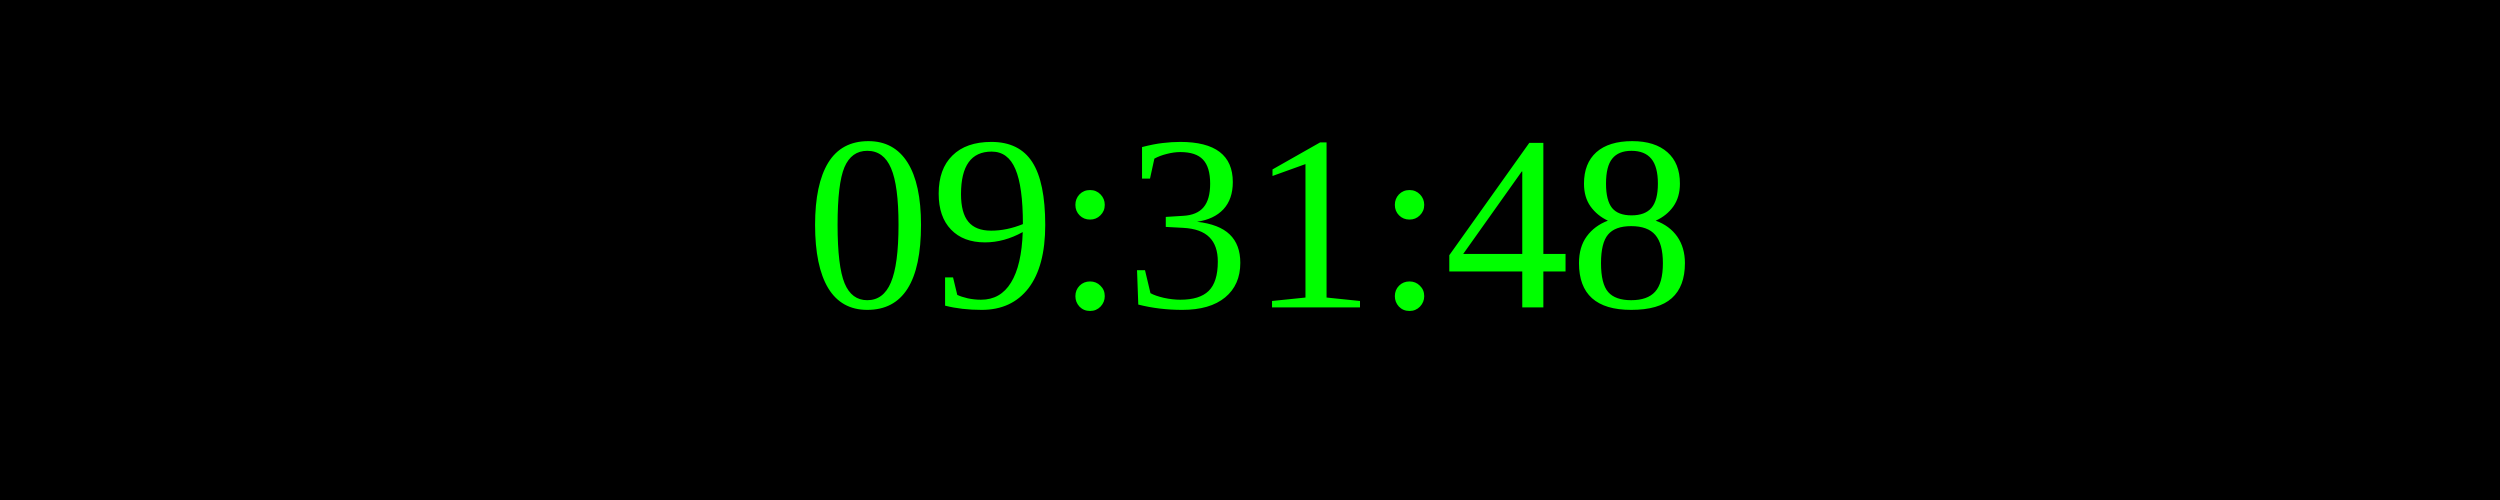
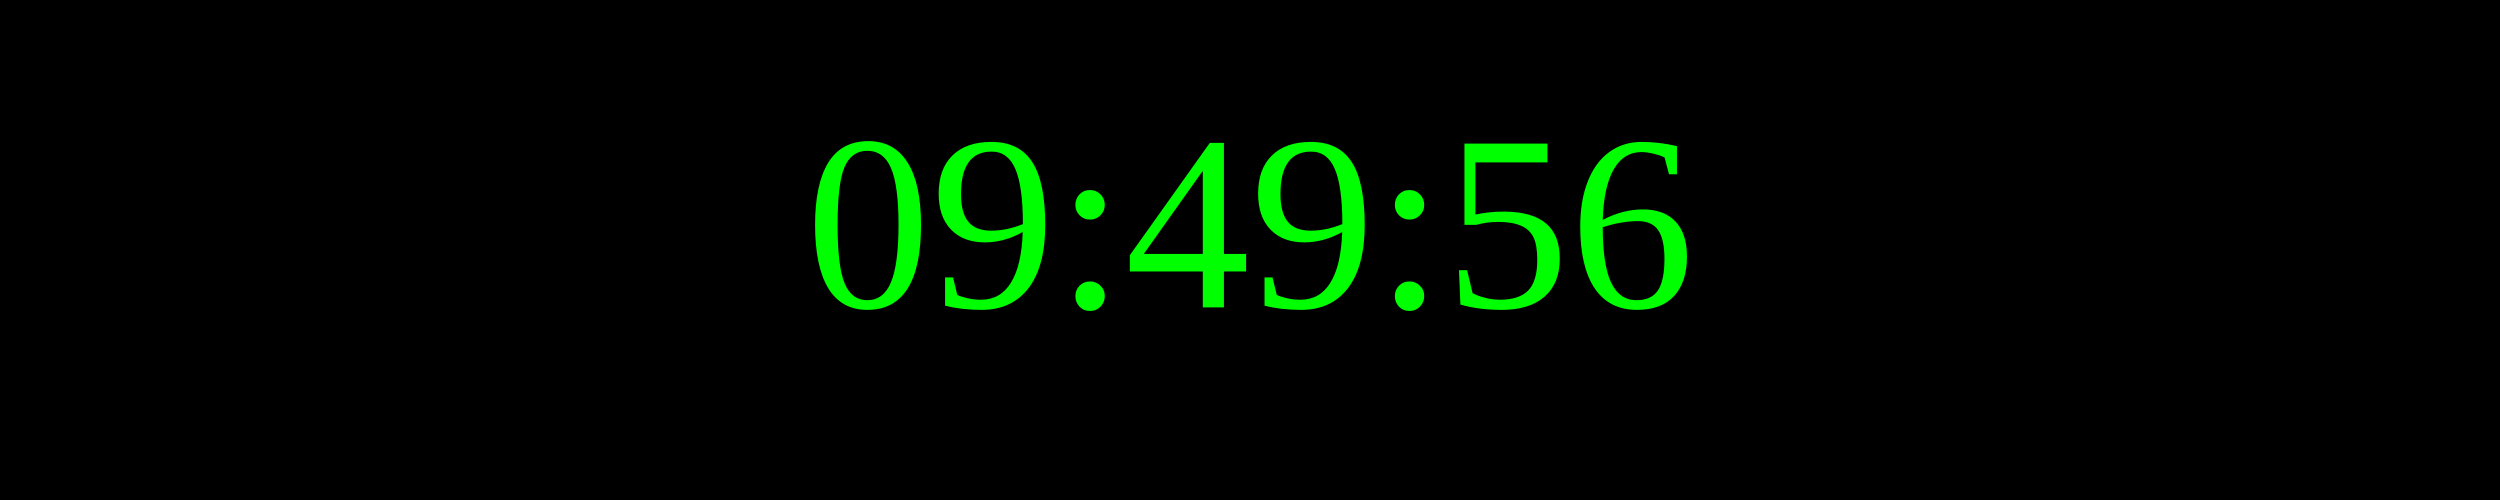
<svg xmlns="http://www.w3.org/2000/svg" width="250" height="50">
  <rect width="100%" height="100%" fill="black" />
  <text x="50%" y="50%" font-size="25" fill="lime" text-anchor="middle" dominant-baseline="middle">
- 09:31:48
+ 09:49:56
</text>
</svg>
